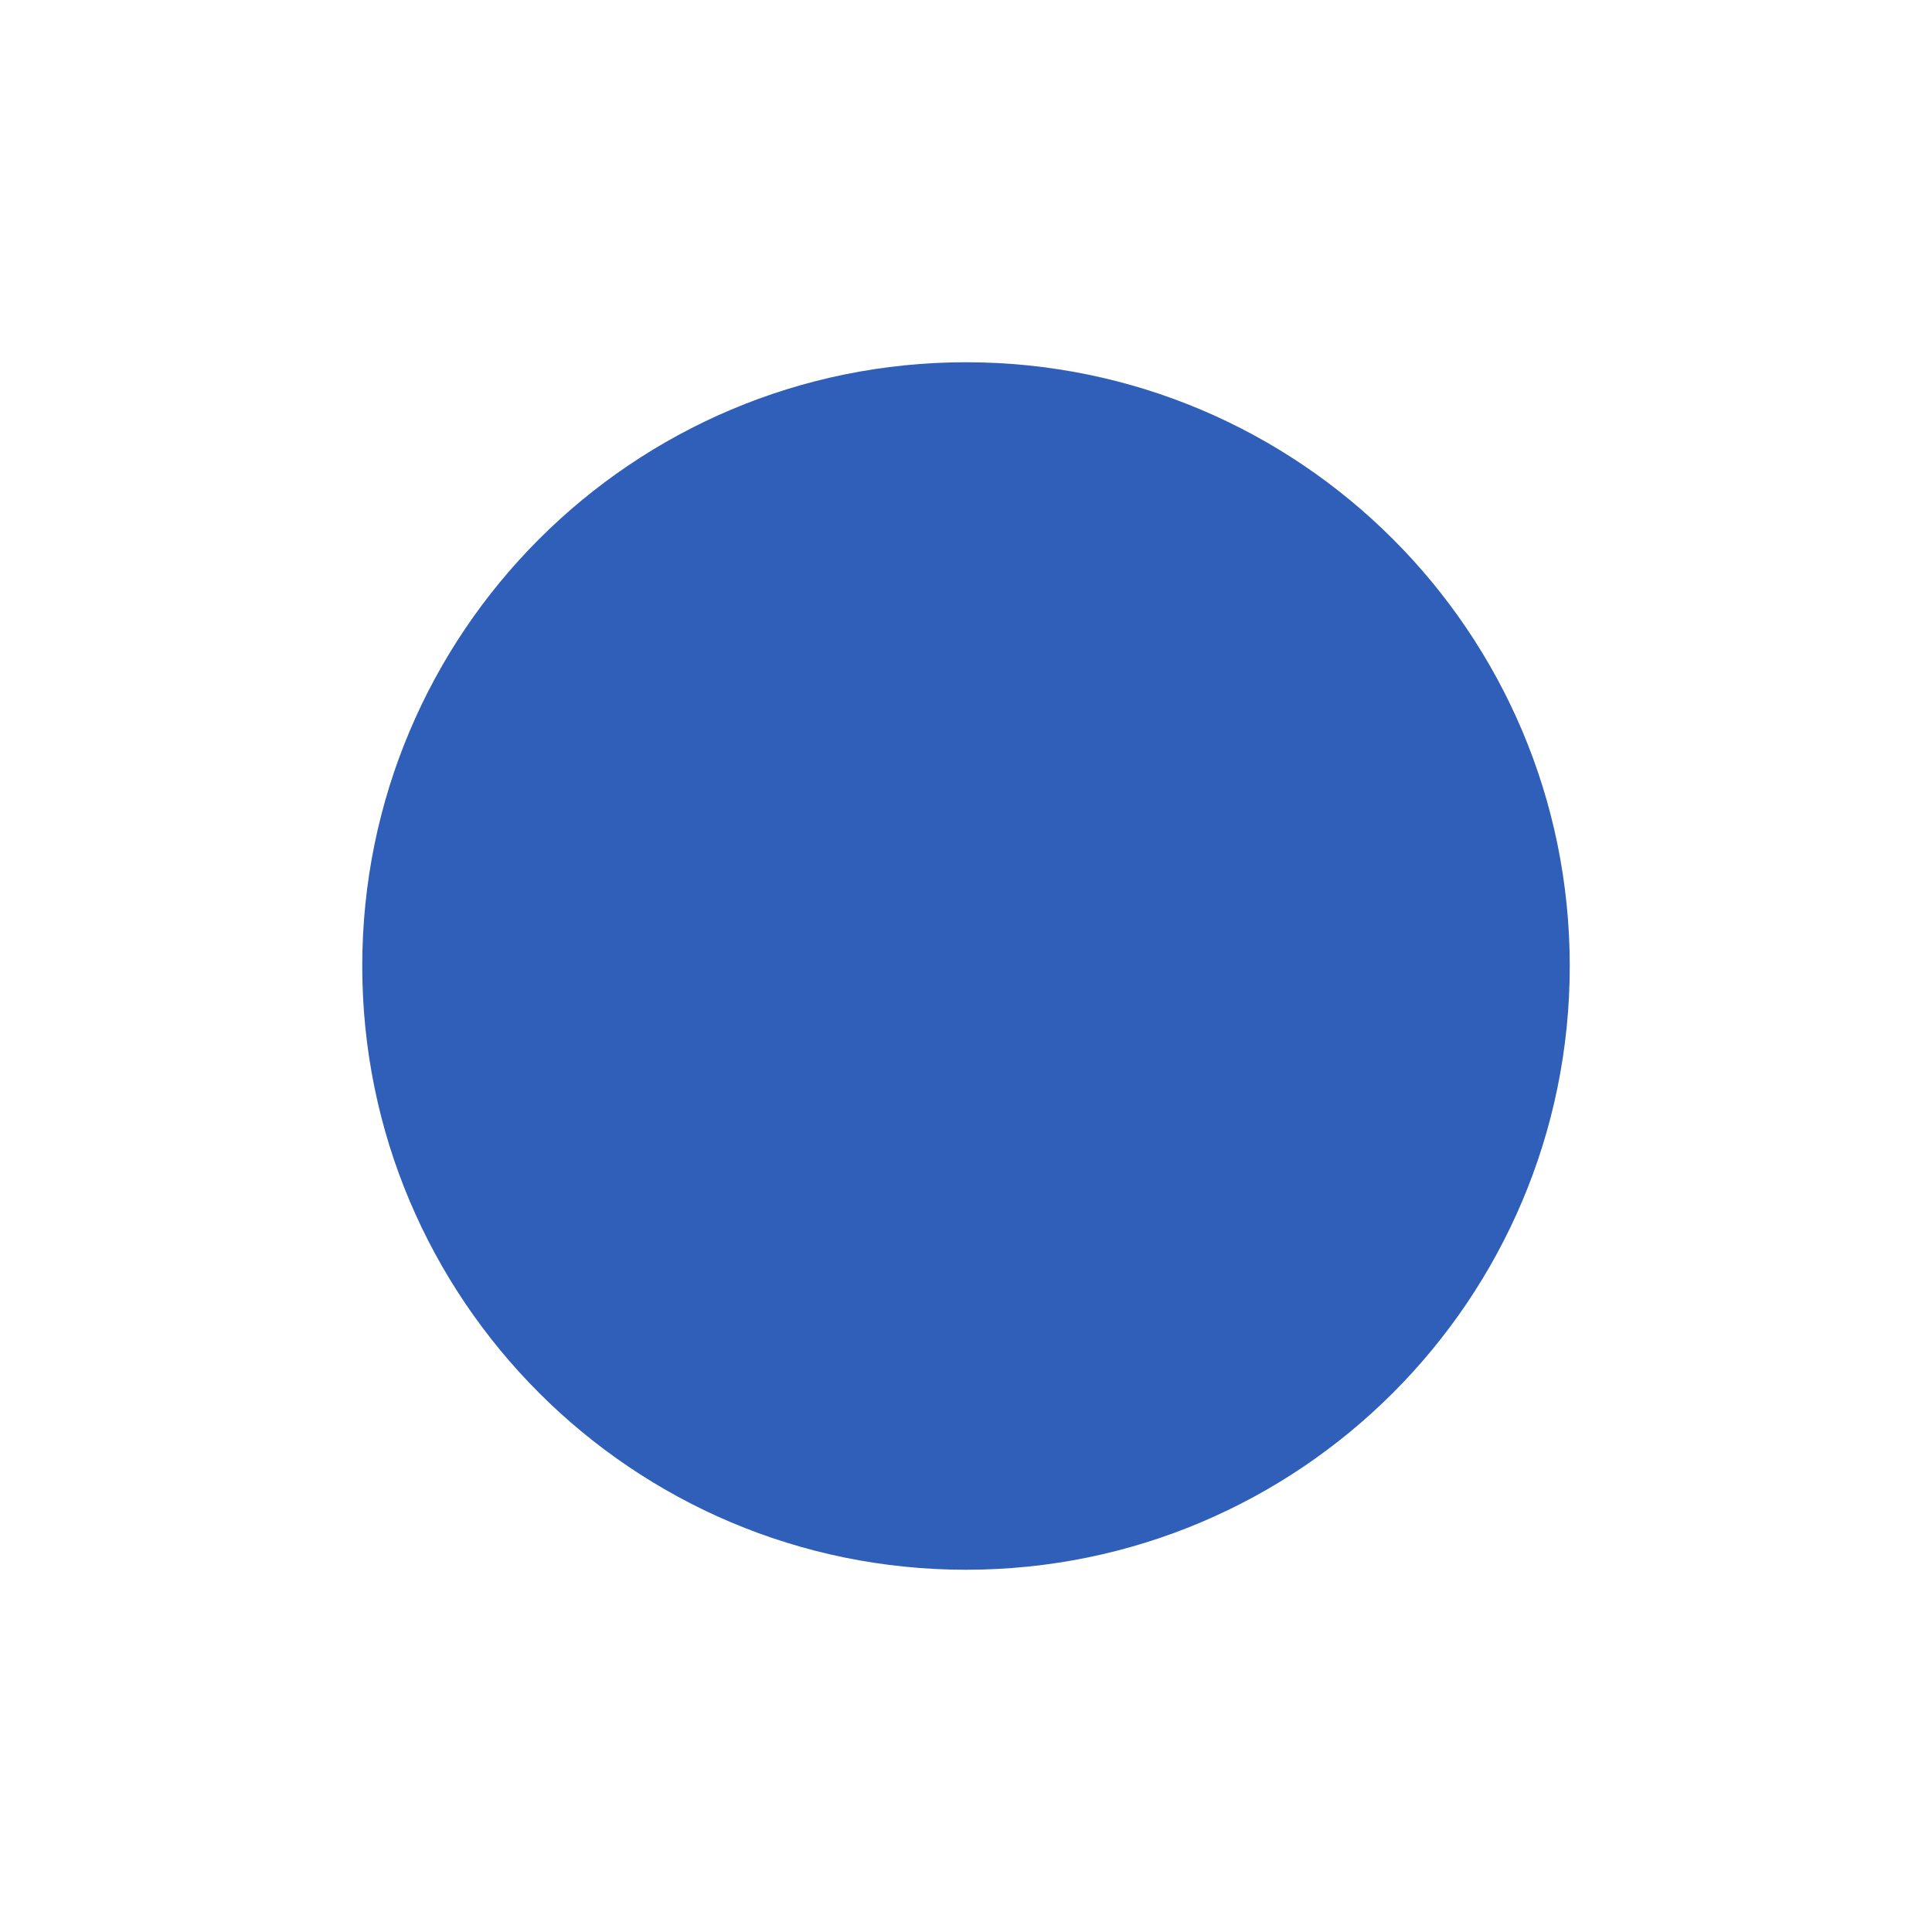
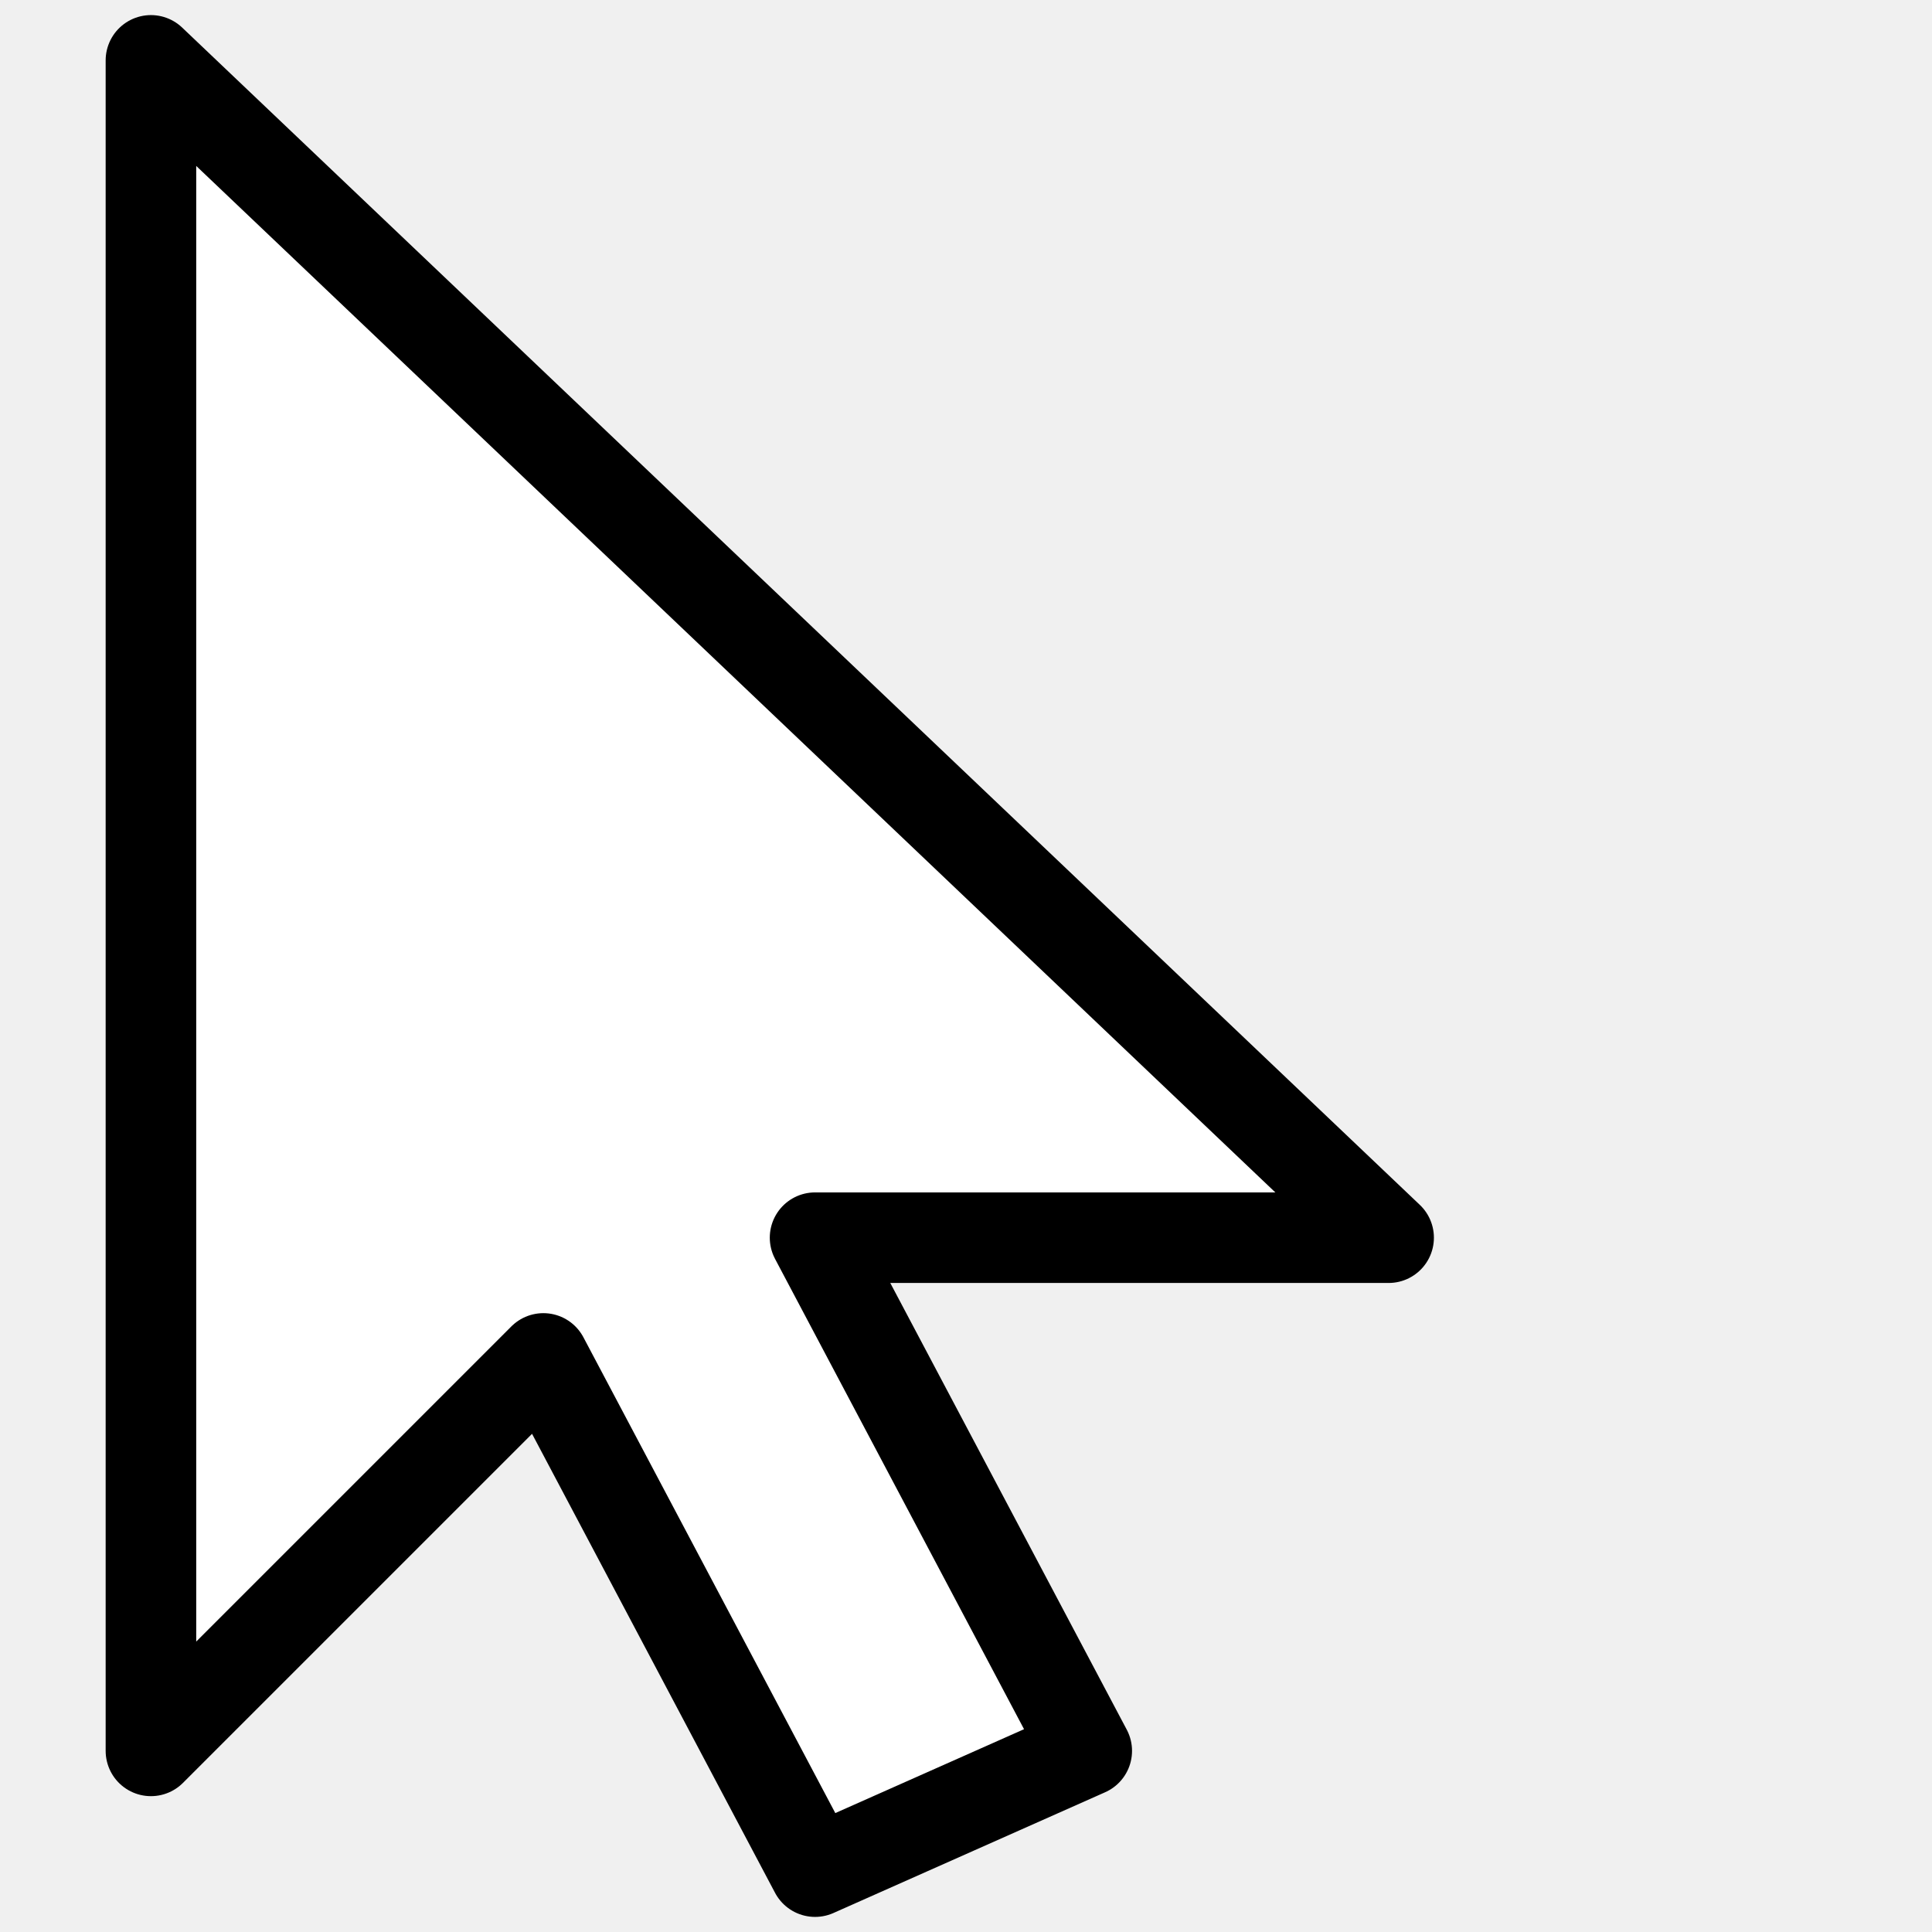
<svg xmlns="http://www.w3.org/2000/svg" viewBox="0 0 64 64">
-   <rect width="64" height="64" fill="#ffffff" />
-   <circle cx="32" cy="32" r="20" fill="#2f5fb8" />
+   <path d="M5 2 L5 58 L18 45 L27 62 L36 58 L27 41 L46 41 Z" fill="#ffffff" stroke="#000000" stroke-width="3" stroke-linejoin="round" />
</svg>
